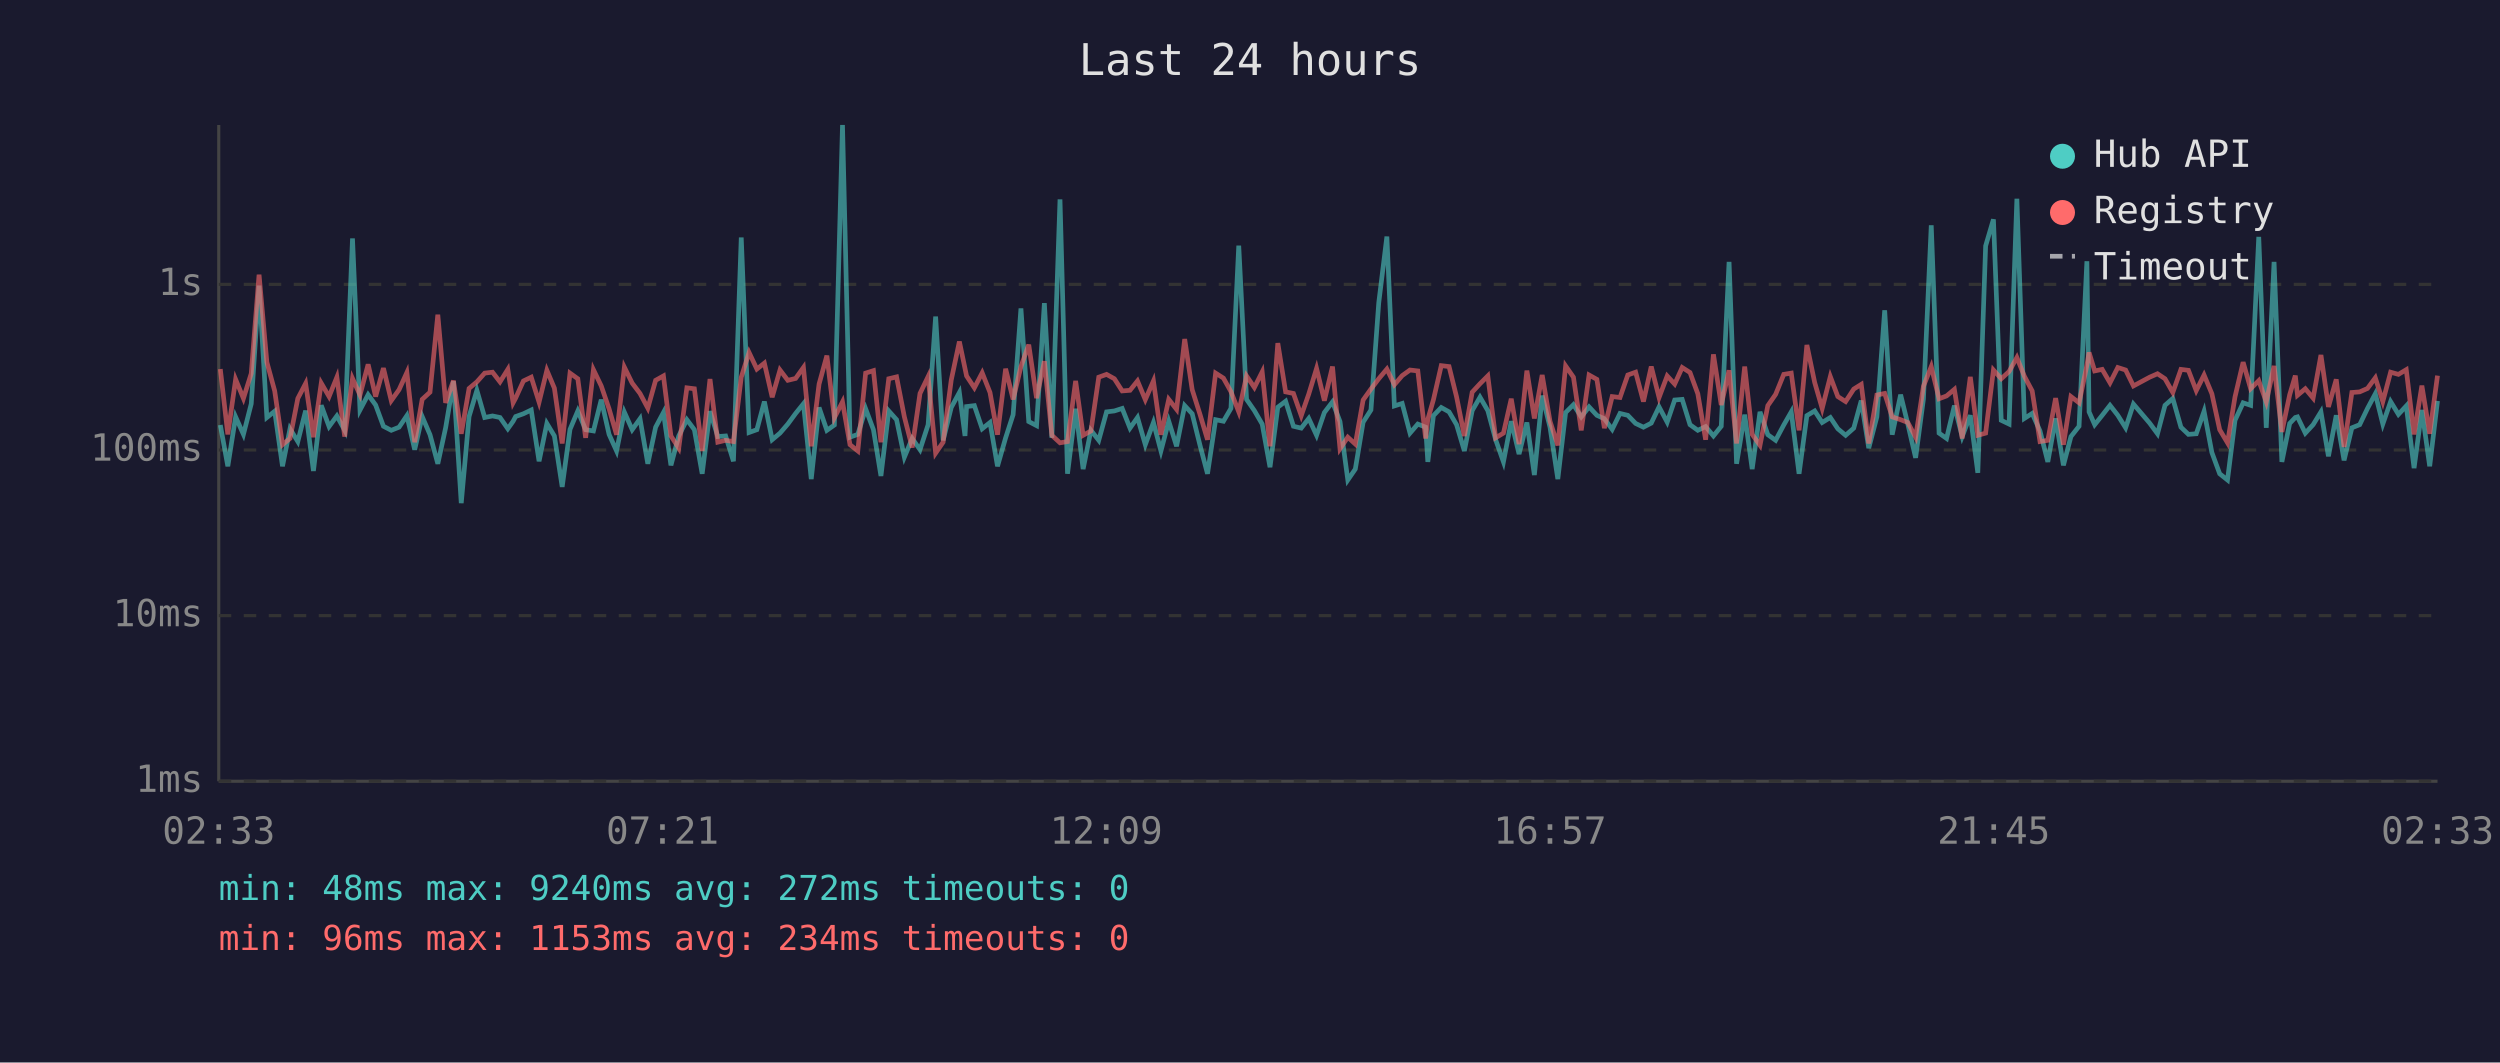
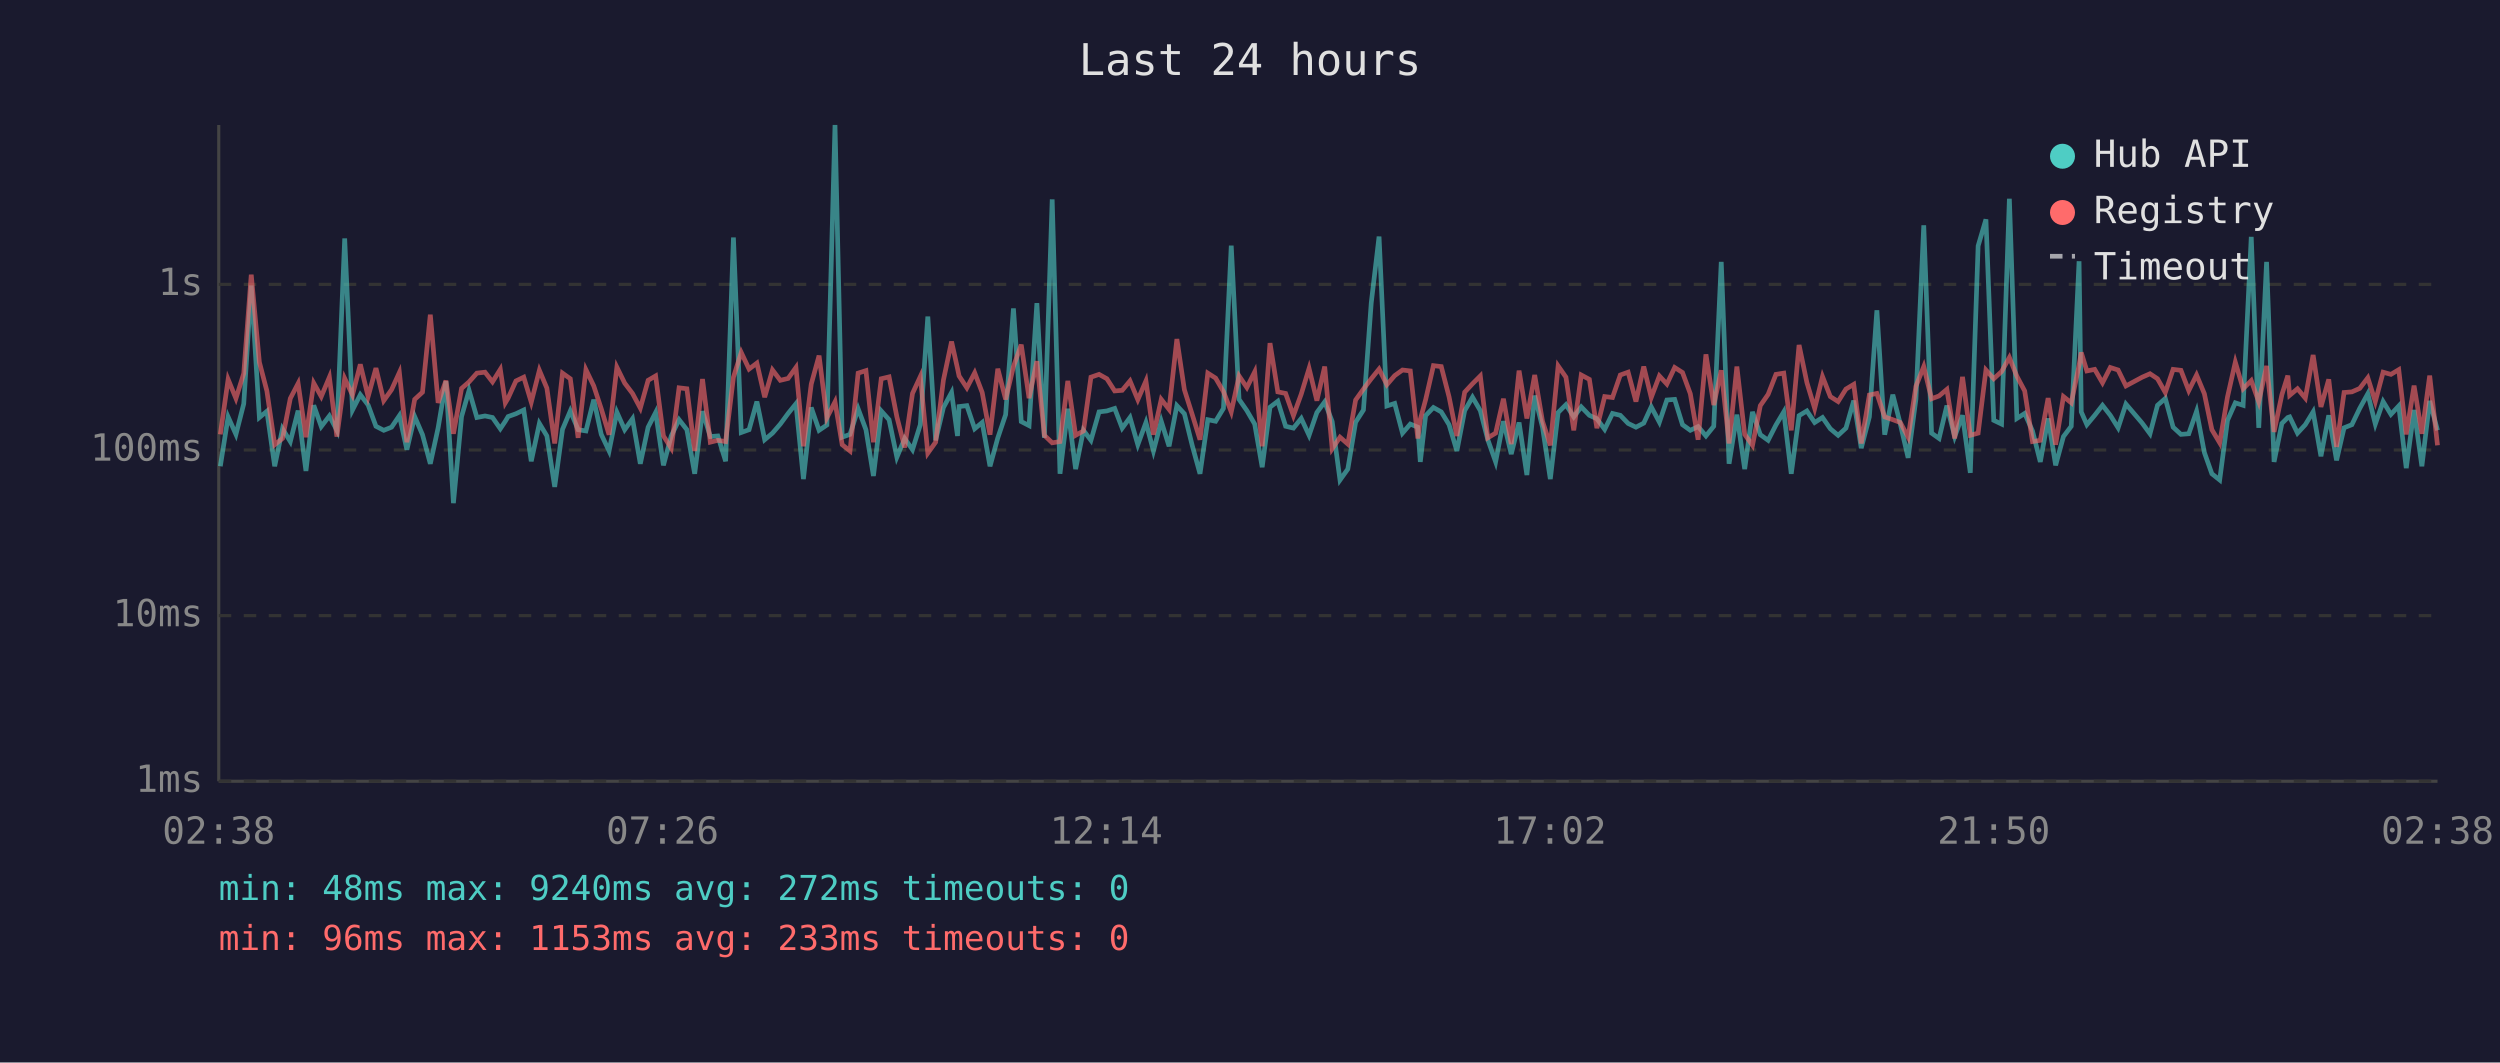
<svg xmlns="http://www.w3.org/2000/svg" viewBox="0 0 800 340" font-family="monospace" font-size="12">
  <rect width="800" height="340" fill="#1a1a2e" />
  <text x="400" y="24" fill="#e0e0e0" font-size="14" text-anchor="middle">Last 24 hours</text>
  <line x1="70" y1="40" x2="70" y2="250" stroke="#444" stroke-width="1" />
  <line x1="70" y1="250" x2="780" y2="250" stroke="#444" stroke-width="1" />
  <line x1="70" y1="250" x2="780" y2="250" stroke="#333" stroke-width="1" stroke-dasharray="4" />
  <text x="65" y="250" fill="#888" text-anchor="end" dominant-baseline="middle">1ms</text>
  <line x1="70" y1="197" x2="780" y2="197" stroke="#333" stroke-width="1" stroke-dasharray="4" />
  <text x="65" y="197" fill="#888" text-anchor="end" dominant-baseline="middle">10ms</text>
  <line x1="70" y1="144" x2="780" y2="144" stroke="#333" stroke-width="1" stroke-dasharray="4" />
  <text x="65" y="144" fill="#888" text-anchor="end" dominant-baseline="middle">100ms</text>
  <line x1="70" y1="91" x2="780" y2="91" stroke="#333" stroke-width="1" stroke-dasharray="4" />
  <text x="65" y="91" fill="#888" text-anchor="end" dominant-baseline="middle">1s</text>
-   <text x="70" y="270" fill="#888" text-anchor="middle">02:33</text>
-   <text x="212" y="270" fill="#888" text-anchor="middle">07:21</text>
-   <text x="354" y="270" fill="#888" text-anchor="middle">12:09</text>
-   <text x="496" y="270" fill="#888" text-anchor="middle">16:57</text>
-   <text x="638" y="270" fill="#888" text-anchor="middle">21:45</text>
-   <text x="780" y="270" fill="#888" text-anchor="middle">02:33</text>
-   <polyline points="70.5,136.0 72.9,149.2 75.4,133.4 77.9,139.0 80.4,129.2 82.9,91.4 85.4,133.6 87.9,131.6 90.4,149.2 92.8,137.2 95.3,141.3 97.8,131.4 100.3,150.7 102.8,129.7 105.3,136.5 107.8,133.1 110.3,137.7 112.8,76.3 115.2,131.2 117.8,126.3 120.2,129.6 122.7,136.4 125.2,137.7 127.7,136.7 130.2,133.0 132.7,143.9 135.1,133.3 137.6,139.1 140.1,148.4 142.6,136.9 145.1,122.0 147.6,161.0 150.1,133.3 152.6,124.9 155.1,133.6 157.6,133.1 160.0,133.6 162.5,137.2 164.2,134.8 165.0,133.3 167.5,132.4 170.0,131.2 172.5,147.6 175.0,135.5 177.4,139.5 179.9,155.8 182.4,137.4 184.9,131.5 187.4,137.5 189.9,137.9 192.4,127.9 194.9,139.0 197.3,144.3 199.8,131.9 202.3,137.5 204.8,134.0 207.3,148.4 209.8,136.7 212.3,132.0 214.7,148.9 217.2,139.5 219.8,134.3 222.2,137.5 224.7,151.6 227.2,131.6 229.7,139.7 232.2,139.5 234.7,147.6 237.2,76.0 239.7,138.4 242.2,137.5 244.6,128.5 247.1,140.7 249.6,138.6 252.1,135.7 254.6,132.3 257.1,129.2 259.6,153.3 262.1,130.4 264.6,137.7 267.0,136.0 269.6,40.0 272.0,139.9 274.5,139.0 277.0,130.8 279.5,137.5 281.9,152.3 284.4,131.5 286.9,134.3 289.4,146.3 291.9,140.3 294.4,143.9 297.0,135.9 299.4,101.3 301.8,140.9 304.4,130.4 307.0,125.6 308.8,139.5 309.3,130.1 311.8,129.8 314.3,137.2 316.8,135.2 319.2,149.2 321.8,140.1 324.2,132.7 326.7,98.7 329.2,134.9 331.7,136.2 334.2,97.0 336.6,140.1 339.2,63.8 341.6,151.6 344.2,130.8 346.6,150.1 349.1,137.7 351.6,140.9 354.1,131.8 356.6,131.5 359.1,130.7 361.6,137.0 364.0,133.6 366.5,142.3 369.1,135.2 371.5,144.3 374.0,134.8 376.5,142.8 379.1,129.8 381.5,132.4 384.0,142.5 386.4,151.6 389.0,134.3 391.5,134.8 393.9,130.7 396.4,78.6 398.9,127.8 401.4,131.4 403.9,135.7 406.4,149.5 408.9,130.3 411.4,128.4 413.9,136.4 416.4,137.0 418.8,133.9 421.3,139.3 423.8,132.0 426.4,128.6 428.8,134.9 431.3,153.6 433.7,150.1 436.2,135.1 438.7,131.2 441.2,96.9 443.8,75.7 446.2,129.9 448.7,129.1 451.2,138.6 453.7,135.7 456.2,136.7 456.9,147.8 458.7,133.0 461.2,130.4 463.7,131.8 466.1,135.9 468.6,144.3 471.1,131.4 473.6,127.1 476.1,131.4 478.6,140.7 481.1,147.8 483.6,134.8 486.1,145.3 488.6,135.2 491.0,152.0 493.5,126.6 496.0,136.7 498.5,153.3 501.0,132.0 503.5,129.5 506.0,133.4 508.5,130.2 511.0,132.9 513.4,134.0 515.9,137.4 518.4,132.3 520.9,132.9 523.4,135.5 525.9,136.7 528.4,135.4 530.9,130.2 533.5,135.1 535.9,128.0 538.3,127.8 540.8,135.9 543.3,137.7 545.8,136.5 548.3,139.5 550.8,136.4 553.3,83.8 555.7,148.4 558.3,132.7 560.7,150.1 563.2,131.8 565.7,139.1 568.2,140.9 570.8,136.0 573.2,131.8 575.7,151.6 578.2,133.0 580.7,131.5 583.1,135.2 585.7,133.6 588.1,137.2 590.6,139.3 593.2,137.0 595.6,128.2 598.0,143.4 600.6,133.4 603.1,99.3 605.5,139.1 608.2,126.3 610.5,135.7 613.0,146.5 615.5,127.7 618.0,72.1 620.5,138.6 622.9,140.3 625.4,129.8 627.9,139.7 630.5,132.9 632.9,151.3 635.4,78.7 637.9,70.2 640.4,134.5 642.9,135.7 645.4,63.6 647.8,133.9 650.3,132.3 652.8,137.9 655.3,147.8 657.8,133.9 660.3,148.9 662.7,139.7 665.3,136.4 667.8,83.6 668.5,131.8 670.3,135.9 672.7,132.9 675.2,129.7 677.7,132.9 680.2,136.9 682.7,129.3 687.9,135.4 690.4,138.8 692.8,129.7 695.3,127.5 697.9,136.7 700.3,139.0 702.8,138.8 705.3,131.6 707.8,144.8 710.3,151.6 712.8,153.6 715.2,134.5 717.8,128.9 720.2,129.7 722.8,75.8 725.2,136.9 727.7,83.8 730.2,147.8 732.7,135.5 734.5,133.6 735.2,133.4 737.7,138.6 740.2,135.9 742.7,131.8 745.1,146.0 747.6,132.9 750.1,147.3 752.6,136.9 755.1,135.9 757.6,130.7 760.1,126.0 762.5,135.7 765.0,128.5 767.5,132.6 770.0,129.9 772.5,149.8 775.0,131.2 777.5,149.2 780.0,128.3" fill="none" stroke="#4ecdc4" stroke-width="1.5" opacity="0.6" />
-   <polyline points="70.5,118.1 72.9,139.0 75.4,121.4 77.9,127.5 80.4,119.5 82.9,87.9 85.4,115.9 87.9,125.1 90.4,142.3 92.8,140.3 95.3,127.5 97.8,122.7 100.3,139.9 102.8,122.6 105.3,126.9 107.8,120.7 110.3,139.7 112.8,121.1 115.2,126.4 117.8,116.6 120.2,126.9 122.7,117.8 125.2,128.2 127.7,124.7 130.2,119.2 132.7,141.5 135.1,127.8 137.6,125.5 140.1,100.7 142.6,128.9 145.1,121.8 147.6,138.8 150.1,124.3 152.6,122.2 155.1,119.4 157.6,119.1 160.0,122.2 162.5,118.2 164.2,128.9 165.0,127.4 167.5,121.9 170.0,120.7 172.5,128.7 175.0,118.5 177.4,124.2 179.9,141.9 182.4,119.4 184.9,121.2 187.4,140.1 189.9,118.3 192.4,123.5 194.9,130.8 197.3,139.1 199.8,117.5 202.3,122.6 204.8,125.9 207.3,130.6 209.8,121.7 212.3,120.3 214.7,139.5 217.2,143.4 219.8,124.1 222.2,124.4 224.7,144.3 227.2,121.3 229.7,141.5 232.2,140.9 234.7,141.3 237.2,120.7 239.7,112.8 242.2,118.1 244.6,116.2 247.1,127.1 249.6,118.4 252.1,121.7 254.6,121.1 257.1,117.6 259.6,142.8 262.1,122.9 264.6,113.8 267.0,133.7 269.6,128.6 272.0,142.3 274.5,144.3 277.0,119.4 279.5,118.6 281.9,141.5 284.4,121.2 286.9,120.6 289.4,133.4 291.9,143.2 294.4,125.9 297.0,120.5 299.4,145.0 301.8,141.5 304.4,121.6 307.0,109.3 308.8,117.9 309.3,120.3 311.8,124.1 314.3,119.3 316.8,125.6 319.2,139.1 321.8,118.0 324.2,127.8 326.7,117.3 329.2,110.3 331.7,127.4 334.2,115.6 336.6,139.3 339.2,141.7 341.6,141.3 344.2,121.9 346.6,139.3 349.1,137.9 351.6,120.7 354.1,119.8 356.6,121.2 359.1,125.1 361.6,124.9 364.0,121.9 366.5,127.9 369.1,121.9 371.5,139.1 374.0,127.8 376.5,131.0 379.1,108.5 381.5,124.7 384.0,132.6 386.4,140.7 389.0,119.4 391.5,121.0 393.9,125.3 396.4,131.8 398.9,120.3 401.4,124.0 403.9,119.0 406.4,142.8 408.9,109.8 411.4,125.4 413.9,125.9 416.4,133.0 418.8,126.1 421.3,117.9 423.8,128.2 426.4,117.3 428.8,143.6 431.3,139.9 433.7,142.1 436.2,128.0 438.7,124.5 441.2,121.2 443.8,118.1 446.2,123.1 448.7,120.2 451.2,118.4 453.7,118.7 456.2,140.3 456.9,134.2 458.7,127.9 461.2,117.0 463.7,117.3 466.1,127.0 468.6,139.5 471.1,125.5 473.6,122.8 476.1,120.3 478.6,140.1 481.1,138.6 483.6,127.6 486.1,142.1 488.6,118.6 491.0,133.9 493.5,120.0 496.0,134.8 498.5,142.5 501.0,117.1 503.5,120.7 506.0,137.7 508.5,120.0 511.0,121.4 513.4,137.0 515.9,126.9 518.4,127.2 520.9,120.0 523.4,119.1 525.9,128.5 528.4,117.3 530.9,127.2 533.5,120.3 535.9,122.9 538.3,117.6 540.8,119.2 543.3,126.0 545.8,140.7 548.3,113.4 550.8,129.6 553.3,118.5 555.7,141.9 558.3,117.3 560.7,139.0 563.2,142.5 565.7,129.8 568.2,126.2 570.8,119.8 573.2,119.4 575.7,137.7 578.2,110.4 580.7,122.4 583.1,130.7 585.7,120.5 588.1,126.9 590.6,128.5 593.2,124.5 595.6,123.0 598.0,141.9 600.6,126.4 603.1,125.9 605.5,133.4 608.2,134.3 610.5,135.2 613.0,139.9 615.5,123.6 618.0,117.3 620.5,127.6 622.9,126.7 625.4,124.6 627.9,140.3 630.5,120.6 632.9,139.3 635.4,138.6 637.9,118.4 640.4,121.2 642.9,118.9 645.4,114.4 647.8,120.4 650.3,125.1 652.8,141.3 655.3,140.9 657.8,127.4 660.3,142.3 662.7,126.9 665.3,128.9 667.8,116.9 668.5,112.8 670.3,118.7 672.7,118.2 675.2,122.5 677.7,117.6 680.2,118.4 682.7,123.5 687.9,120.7 690.4,119.6 692.8,121.2 695.3,125.6 697.9,118.2 700.3,118.5 702.8,125.0 705.3,120.0 707.8,126.0 710.3,137.5 712.8,141.7 715.2,127.0 717.8,115.9 720.2,124.4 722.8,121.8 725.2,128.6 727.7,117.1 730.2,138.2 732.7,126.3 734.5,120.2 735.2,126.5 737.7,124.4 740.2,127.4 742.7,113.6 745.1,130.2 747.6,121.4 750.1,143.0 752.6,125.6 755.1,125.4 757.6,124.3 760.1,120.9 762.5,128.5 765.0,119.1 767.5,119.8 770.0,118.3 772.5,139.0 775.0,123.4 777.5,138.8 780.0,120.2" fill="none" stroke="#ff6b6b" stroke-width="1.5" opacity="0.6" />
+   <text x="70" y="270" fill="#888" text-anchor="middle">02:38</text>
+   <text x="212" y="270" fill="#888" text-anchor="middle">07:26</text>
+   <text x="354" y="270" fill="#888" text-anchor="middle">12:14</text>
+   <text x="496" y="270" fill="#888" text-anchor="middle">17:02</text>
+   <text x="638" y="270" fill="#888" text-anchor="middle">21:50</text>
+   <text x="780" y="270" fill="#888" text-anchor="middle">02:38</text>
+   <polyline points="70.5,149.2 73.0,133.4 75.5,139.0 78.0,129.2 80.4,91.4 83.0,133.6 85.4,131.6 87.9,149.2 90.4,137.2 92.9,141.3 95.4,131.4 97.9,150.7 100.4,129.7 102.8,136.5 105.4,133.1 107.8,137.7 110.3,76.3 112.8,131.2 115.3,126.3 117.8,129.6 120.3,136.4 122.8,137.7 125.3,136.7 127.8,133.0 130.2,143.9 132.7,133.3 135.2,139.1 137.7,148.4 140.2,136.9 142.7,122.0 145.1,161.0 147.7,133.3 150.1,124.9 152.6,133.6 155.2,133.1 157.6,133.6 160.1,137.2 161.7,134.8 162.6,133.3 165.1,132.4 167.6,131.2 170.0,147.6 172.6,135.5 175.0,139.5 177.5,155.8 180.0,137.4 182.5,131.5 185.0,137.5 187.5,137.9 190.0,127.9 192.4,139.0 194.9,144.3 197.4,131.9 199.9,137.5 202.4,134.0 204.9,148.4 207.4,136.7 209.8,132.0 212.3,148.9 214.8,139.5 217.3,134.3 219.8,137.5 222.3,151.6 224.8,131.6 227.3,139.7 229.7,139.5 232.2,147.6 234.7,76.0 237.2,138.4 239.7,137.5 242.2,128.5 244.7,140.7 247.2,138.6 249.7,135.7 252.2,132.3 254.7,129.2 257.1,153.3 259.6,130.4 262.1,137.7 264.6,136.0 267.2,40.0 269.5,139.9 272.0,139.0 274.6,130.8 277.1,137.5 279.5,152.3 282.0,131.5 284.5,134.3 287.0,146.3 289.5,140.3 292.0,143.9 294.5,135.9 296.9,101.3 299.4,140.9 301.9,130.4 304.5,125.6 306.4,139.5 306.9,130.1 309.4,129.8 311.9,137.2 314.3,135.2 316.8,149.2 319.3,140.1 321.8,132.7 324.3,98.7 326.8,134.9 329.3,136.2 331.8,97.0 334.2,140.1 336.7,63.8 339.2,151.6 341.7,130.8 344.2,150.1 346.7,137.7 349.1,140.9 351.7,131.8 354.2,131.5 356.7,130.7 359.1,137.0 361.6,133.6 364.1,142.3 366.7,135.2 369.1,144.3 371.6,134.8 374.1,142.8 376.6,129.8 379.0,132.4 381.5,142.5 384.0,151.6 386.5,134.3 389.0,134.8 391.5,130.7 394.0,78.6 396.5,127.8 399.0,131.4 401.5,135.7 403.9,149.5 406.4,130.3 408.9,128.4 411.4,136.4 413.9,137.0 416.4,133.9 418.9,139.3 421.4,132.0 423.9,128.6 426.3,134.9 428.8,153.6 431.3,150.1 433.8,135.1 436.3,131.2 438.8,96.9 441.3,75.7 443.8,129.9 446.3,129.1 448.8,138.6 451.3,135.7 453.7,136.7 454.5,147.8 456.2,133.0 458.7,130.4 461.2,131.8 463.7,135.9 466.2,144.3 468.7,131.4 471.2,127.1 473.7,131.4 476.1,140.7 478.6,147.8 481.1,134.8 483.6,145.3 486.1,135.2 488.6,152.0 491.1,126.6 493.6,136.7 496.1,153.3 498.6,132.0 501.1,129.5 503.6,133.4 506.0,130.2 508.6,132.9 511.0,134.0 513.5,137.4 516.0,132.3 518.5,132.9 521.0,135.5 523.5,136.7 526.0,135.4 528.4,130.2 531.0,135.1 533.4,128.0 535.9,127.8 538.4,135.9 540.9,137.7 543.4,136.5 545.9,139.5 548.4,136.4 550.8,83.8 553.3,148.4 555.8,132.7 558.3,150.1 560.8,131.8 563.3,139.1 565.8,140.9 568.3,136.0 570.8,131.8 573.2,151.6 575.7,133.0 578.2,131.5 580.7,135.2 583.2,133.6 585.7,137.2 588.2,139.3 590.7,137.0 593.2,128.2 595.6,143.4 598.2,133.4 600.6,99.3 603.1,139.1 605.7,126.3 608.1,135.7 610.6,146.5 613.1,127.7 615.6,72.1 618.1,138.6 620.5,140.3 623.0,129.8 625.5,139.7 628.0,132.9 630.5,151.3 633.0,78.7 635.5,70.2 638.0,134.5 640.5,135.7 643.0,63.6 645.4,133.9 647.9,132.3 650.4,137.9 652.9,147.8 655.4,133.9 657.8,148.9 660.3,139.7 662.8,136.4 665.3,83.6 666.0,131.8 667.8,135.9 670.3,132.9 672.8,129.7 675.3,132.9 677.8,136.9 680.3,129.3 685.5,135.4 688.0,138.8 690.4,129.7 692.9,127.5 695.4,136.7 697.9,139.0 700.4,138.8 702.9,131.6 705.4,144.8 707.8,151.6 710.3,153.6 712.8,134.5 715.3,128.9 717.8,129.7 720.4,75.8 722.8,136.9 725.3,83.8 727.7,147.8 730.2,135.5 732.1,133.6 732.7,133.4 735.2,138.6 737.7,135.9 740.2,131.8 742.7,146.0 745.2,132.9 747.7,147.3 750.1,136.9 752.6,135.9 755.1,130.7 757.7,126.0 760.1,135.7 762.6,128.5 765.1,132.6 767.6,129.9 770.0,149.8 772.5,131.2 775.0,149.2 777.5,128.3 780.0,137.7" fill="none" stroke="#4ecdc4" stroke-width="1.5" opacity="0.6" />
+   <polyline points="70.5,139.0 73.0,121.4 75.5,127.5 78.0,119.5 80.4,87.9 83.0,115.9 85.4,125.1 87.9,142.3 90.4,140.3 92.9,127.5 95.4,122.7 97.9,139.9 100.4,122.6 102.8,126.9 105.4,120.7 107.8,139.7 110.3,121.1 112.8,126.4 115.3,116.6 117.8,126.9 120.3,117.8 122.8,128.2 125.3,124.7 127.8,119.2 130.2,141.5 132.7,127.8 135.2,125.5 137.7,100.7 140.2,128.9 142.7,121.8 145.1,138.8 147.7,124.3 150.1,122.2 152.6,119.4 155.2,119.1 157.6,122.2 160.1,118.2 161.7,128.9 162.6,127.4 165.1,121.9 167.6,120.7 170.0,128.7 172.6,118.5 175.0,124.2 177.5,141.9 180.0,119.4 182.5,121.2 185.0,140.1 187.5,118.3 190.0,123.5 192.4,130.8 194.9,139.1 197.4,117.5 199.9,122.6 202.4,125.9 204.9,130.6 207.4,121.7 209.8,120.3 212.3,139.5 214.8,143.4 217.3,124.1 219.8,124.4 222.3,144.3 224.8,121.3 227.3,141.5 229.7,140.9 232.2,141.3 234.7,120.7 237.2,112.8 239.7,118.1 242.2,116.2 244.7,127.1 247.2,118.4 249.7,121.7 252.2,121.1 254.7,117.6 257.1,142.8 259.6,122.9 262.1,113.8 264.6,133.7 267.2,128.6 269.5,142.3 272.0,144.3 274.6,119.4 277.1,118.6 279.5,141.5 282.0,121.2 284.5,120.6 287.0,133.4 289.5,143.2 292.0,125.9 294.5,120.5 296.9,145.0 299.4,141.5 301.9,121.6 304.5,109.3 306.4,117.9 306.9,120.3 309.4,124.1 311.9,119.3 314.3,125.6 316.8,139.1 319.3,118.0 321.8,127.8 324.3,117.3 326.8,110.3 329.3,127.4 331.8,115.6 334.2,139.3 336.7,141.7 339.2,141.3 341.7,121.9 344.2,139.3 346.7,137.9 349.1,120.7 351.7,119.8 354.2,121.2 356.7,125.1 359.1,124.9 361.6,121.9 364.1,127.9 366.7,121.9 369.1,139.1 371.6,127.8 374.1,131.0 376.6,108.5 379.0,124.7 381.5,132.6 384.0,140.7 386.5,119.4 389.0,121.0 391.5,125.3 394.0,131.8 396.5,120.3 399.0,124.0 401.5,119.0 403.9,142.8 406.4,109.8 408.9,125.4 411.4,125.9 413.9,133.0 416.4,126.1 418.9,117.9 421.4,128.2 423.9,117.3 426.3,143.6 428.8,139.9 431.3,142.1 433.8,128.0 436.3,124.5 438.8,121.2 441.3,118.1 443.8,123.1 446.3,120.2 448.8,118.4 451.3,118.7 453.7,140.3 454.5,134.2 456.2,127.9 458.7,117.0 461.2,117.3 463.7,127.0 466.2,139.5 468.7,125.5 471.2,122.8 473.7,120.3 476.1,140.1 478.6,138.6 481.1,127.6 483.6,142.1 486.1,118.6 488.6,133.9 491.1,120.0 493.6,134.8 496.1,142.5 498.6,117.1 501.1,120.7 503.6,137.7 506.0,120.0 508.6,121.4 511.0,137.0 513.5,126.9 516.0,127.2 518.5,120.0 521.0,119.1 523.5,128.5 526.0,117.3 528.4,127.2 531.0,120.3 533.4,122.9 535.9,117.6 538.4,119.2 540.9,126.0 543.4,140.7 545.9,113.4 548.4,129.6 550.8,118.5 553.3,141.9 555.8,117.3 558.3,139.0 560.8,142.5 563.3,129.8 565.8,126.2 568.3,119.8 570.8,119.4 573.2,137.7 575.7,110.4 578.2,122.4 580.7,130.7 583.2,120.5 585.7,126.9 588.2,128.5 590.7,124.5 593.2,123.0 595.6,141.9 598.2,126.4 600.6,125.9 603.1,133.4 605.7,134.3 608.1,135.2 610.6,139.9 613.1,123.6 615.6,117.3 618.1,127.6 620.5,126.7 623.0,124.6 625.5,140.3 628.0,120.6 630.5,139.3 633.0,138.6 635.5,118.4 638.0,121.2 640.5,118.9 643.0,114.4 645.4,120.4 647.9,125.1 650.4,141.3 652.9,140.9 655.4,127.4 657.8,142.3 660.3,126.9 662.8,128.9 665.3,116.9 666.0,112.8 667.8,118.7 670.3,118.2 672.8,122.5 675.3,117.6 677.8,118.4 680.3,123.5 685.5,120.7 688.0,119.6 690.4,121.2 692.9,125.6 695.4,118.2 697.9,118.5 700.4,125.0 702.9,120.0 705.4,126.0 707.8,137.5 710.3,141.7 712.8,127.0 715.3,115.9 717.8,124.4 720.4,121.8 722.8,128.6 725.3,117.1 727.7,138.2 730.2,126.3 732.1,120.2 732.7,126.5 735.2,124.4 737.7,127.4 740.2,113.6 742.7,130.2 745.2,121.4 747.7,143.0 750.1,125.6 752.6,125.4 755.1,124.3 757.7,120.9 760.1,128.5 762.6,119.1 765.1,119.8 767.6,118.3 770.0,139.0 772.5,123.4 775.0,138.8 777.5,120.2 780.0,142.5" fill="none" stroke="#ff6b6b" stroke-width="1.5" opacity="0.6" />
  <circle cx="660" cy="50" r="4" fill="#4ecdc4" />
  <text x="670" y="50" fill="#e0e0e0" dominant-baseline="middle">Hub API</text>
  <circle cx="660" cy="68" r="4" fill="#ff6b6b" />
  <text x="670" y="68" fill="#e0e0e0" dominant-baseline="middle">Registry</text>
  <line x1="656" y1="82" x2="664" y2="82" stroke="#e0e0e0" stroke-width="1.5" stroke-dasharray="4,3" opacity="0.7" />
  <text x="670" y="86" fill="#e0e0e0" dominant-baseline="middle">Timeout</text>
  <text x="70" y="288" fill="#4ecdc4" font-size="11">min: 48ms  max: 9240ms  avg: 272ms  timeouts: 0</text>
-   <text x="70" y="304" fill="#ff6b6b" font-size="11">min: 96ms  max: 1153ms  avg: 234ms  timeouts: 0</text>
+   <text x="70" y="304" fill="#ff6b6b" font-size="11">min: 96ms  max: 1153ms  avg: 233ms  timeouts: 0</text>
</svg>
